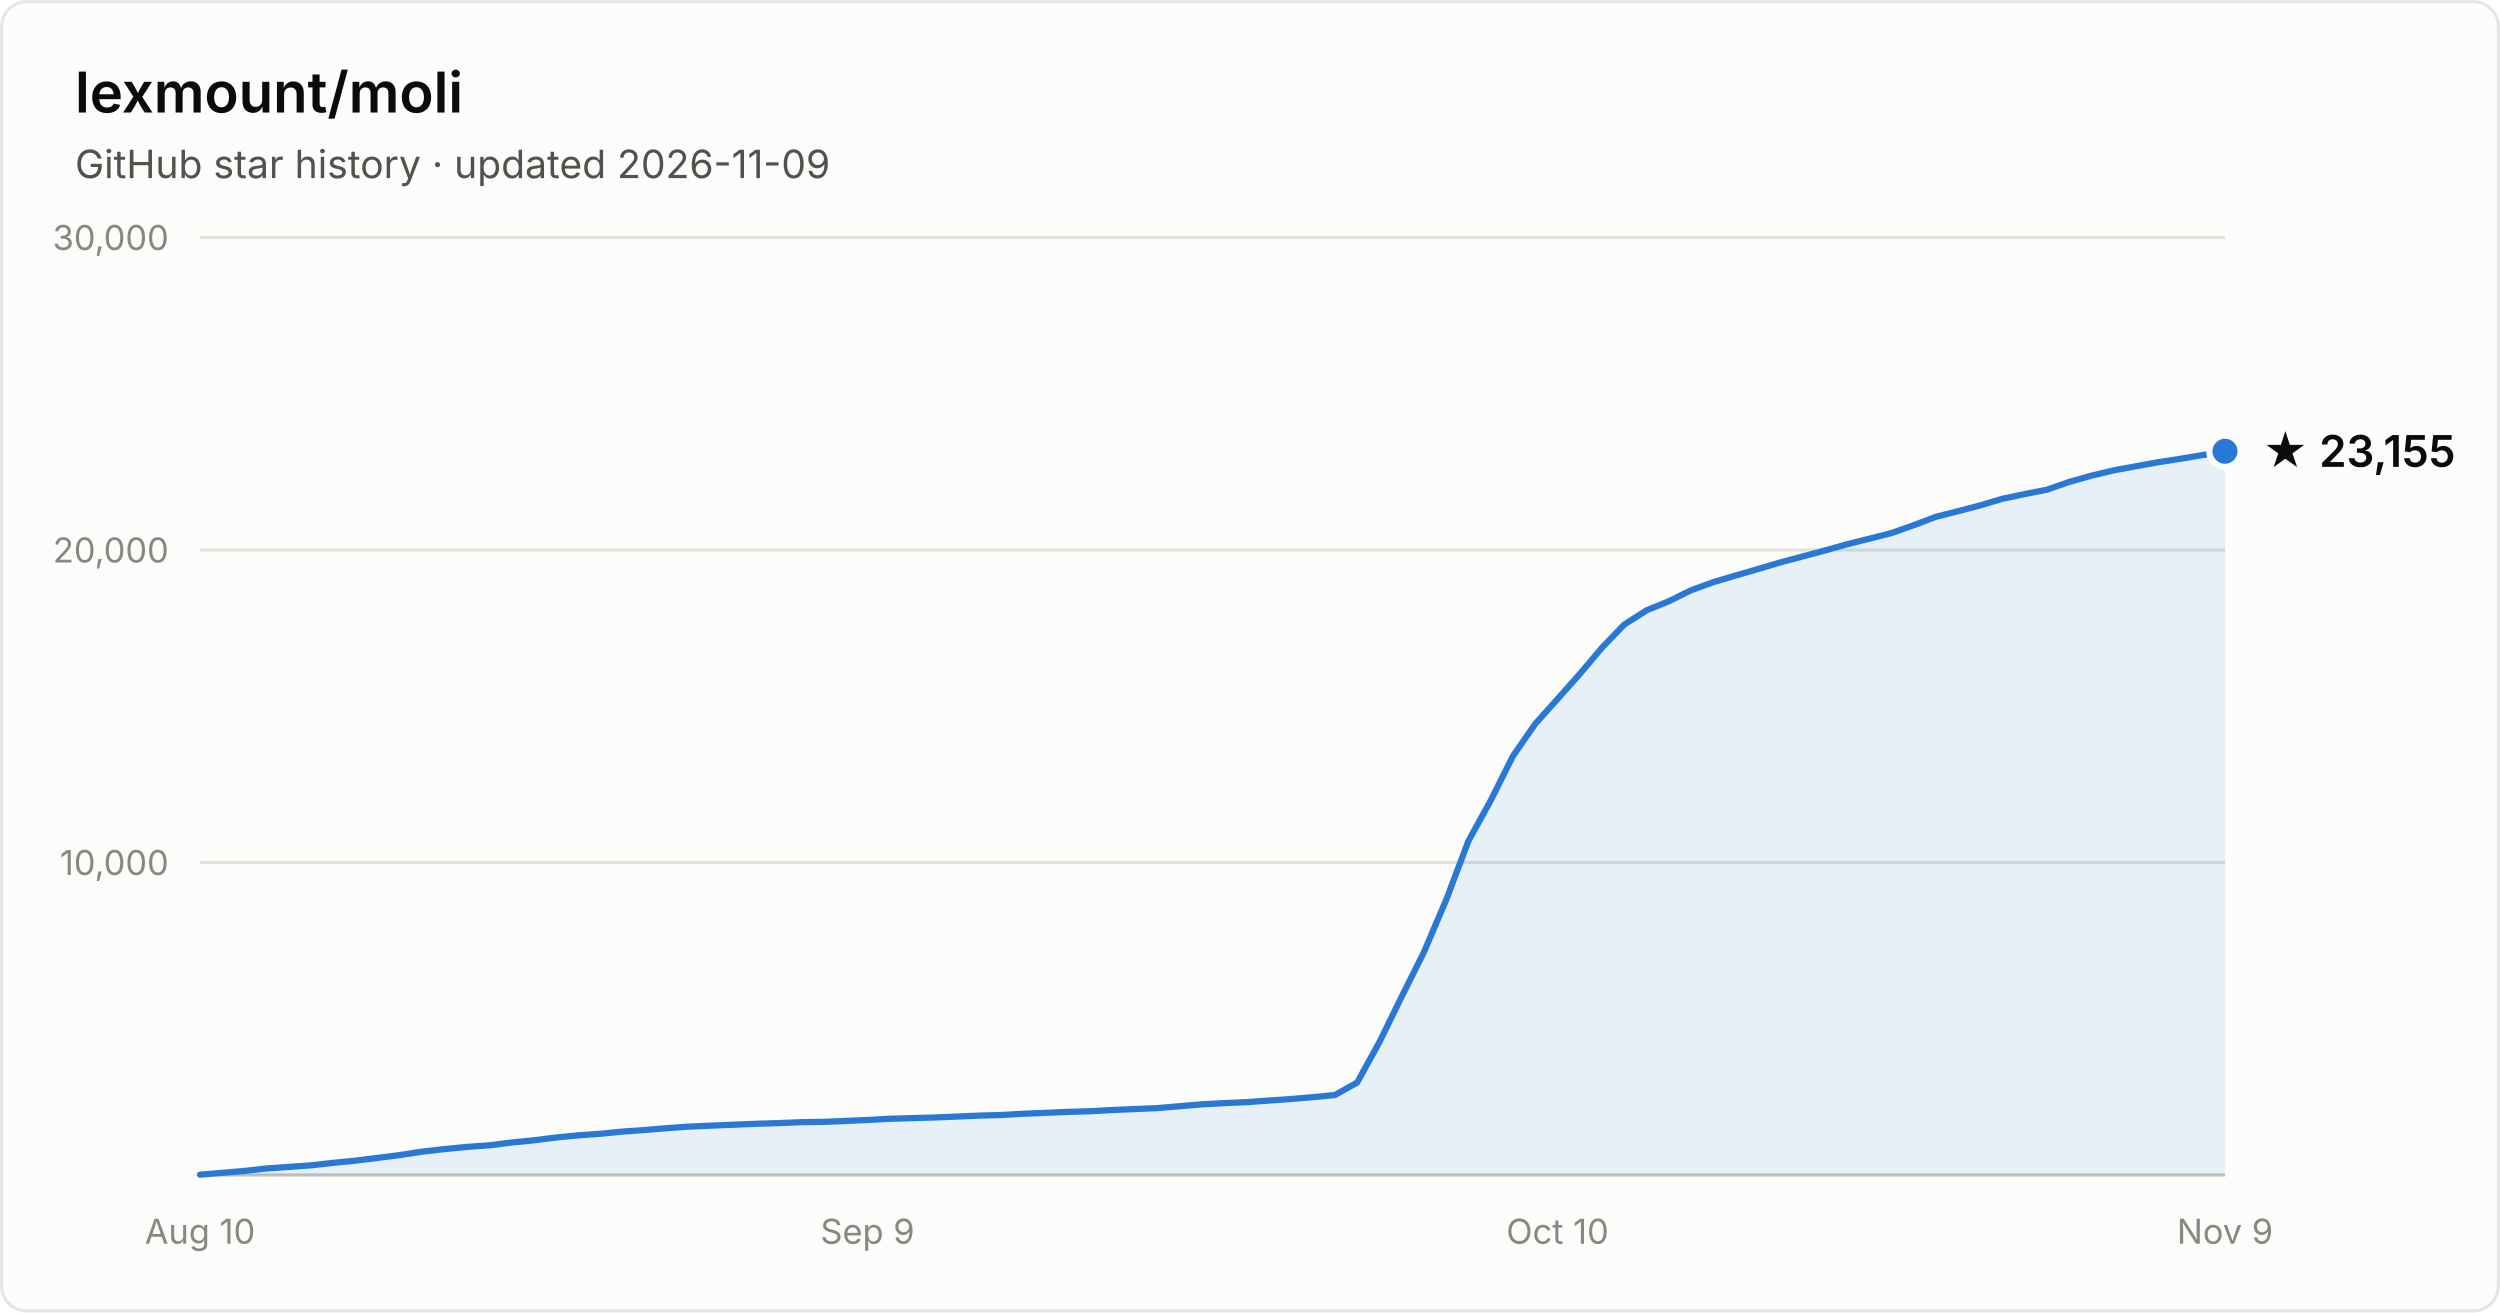
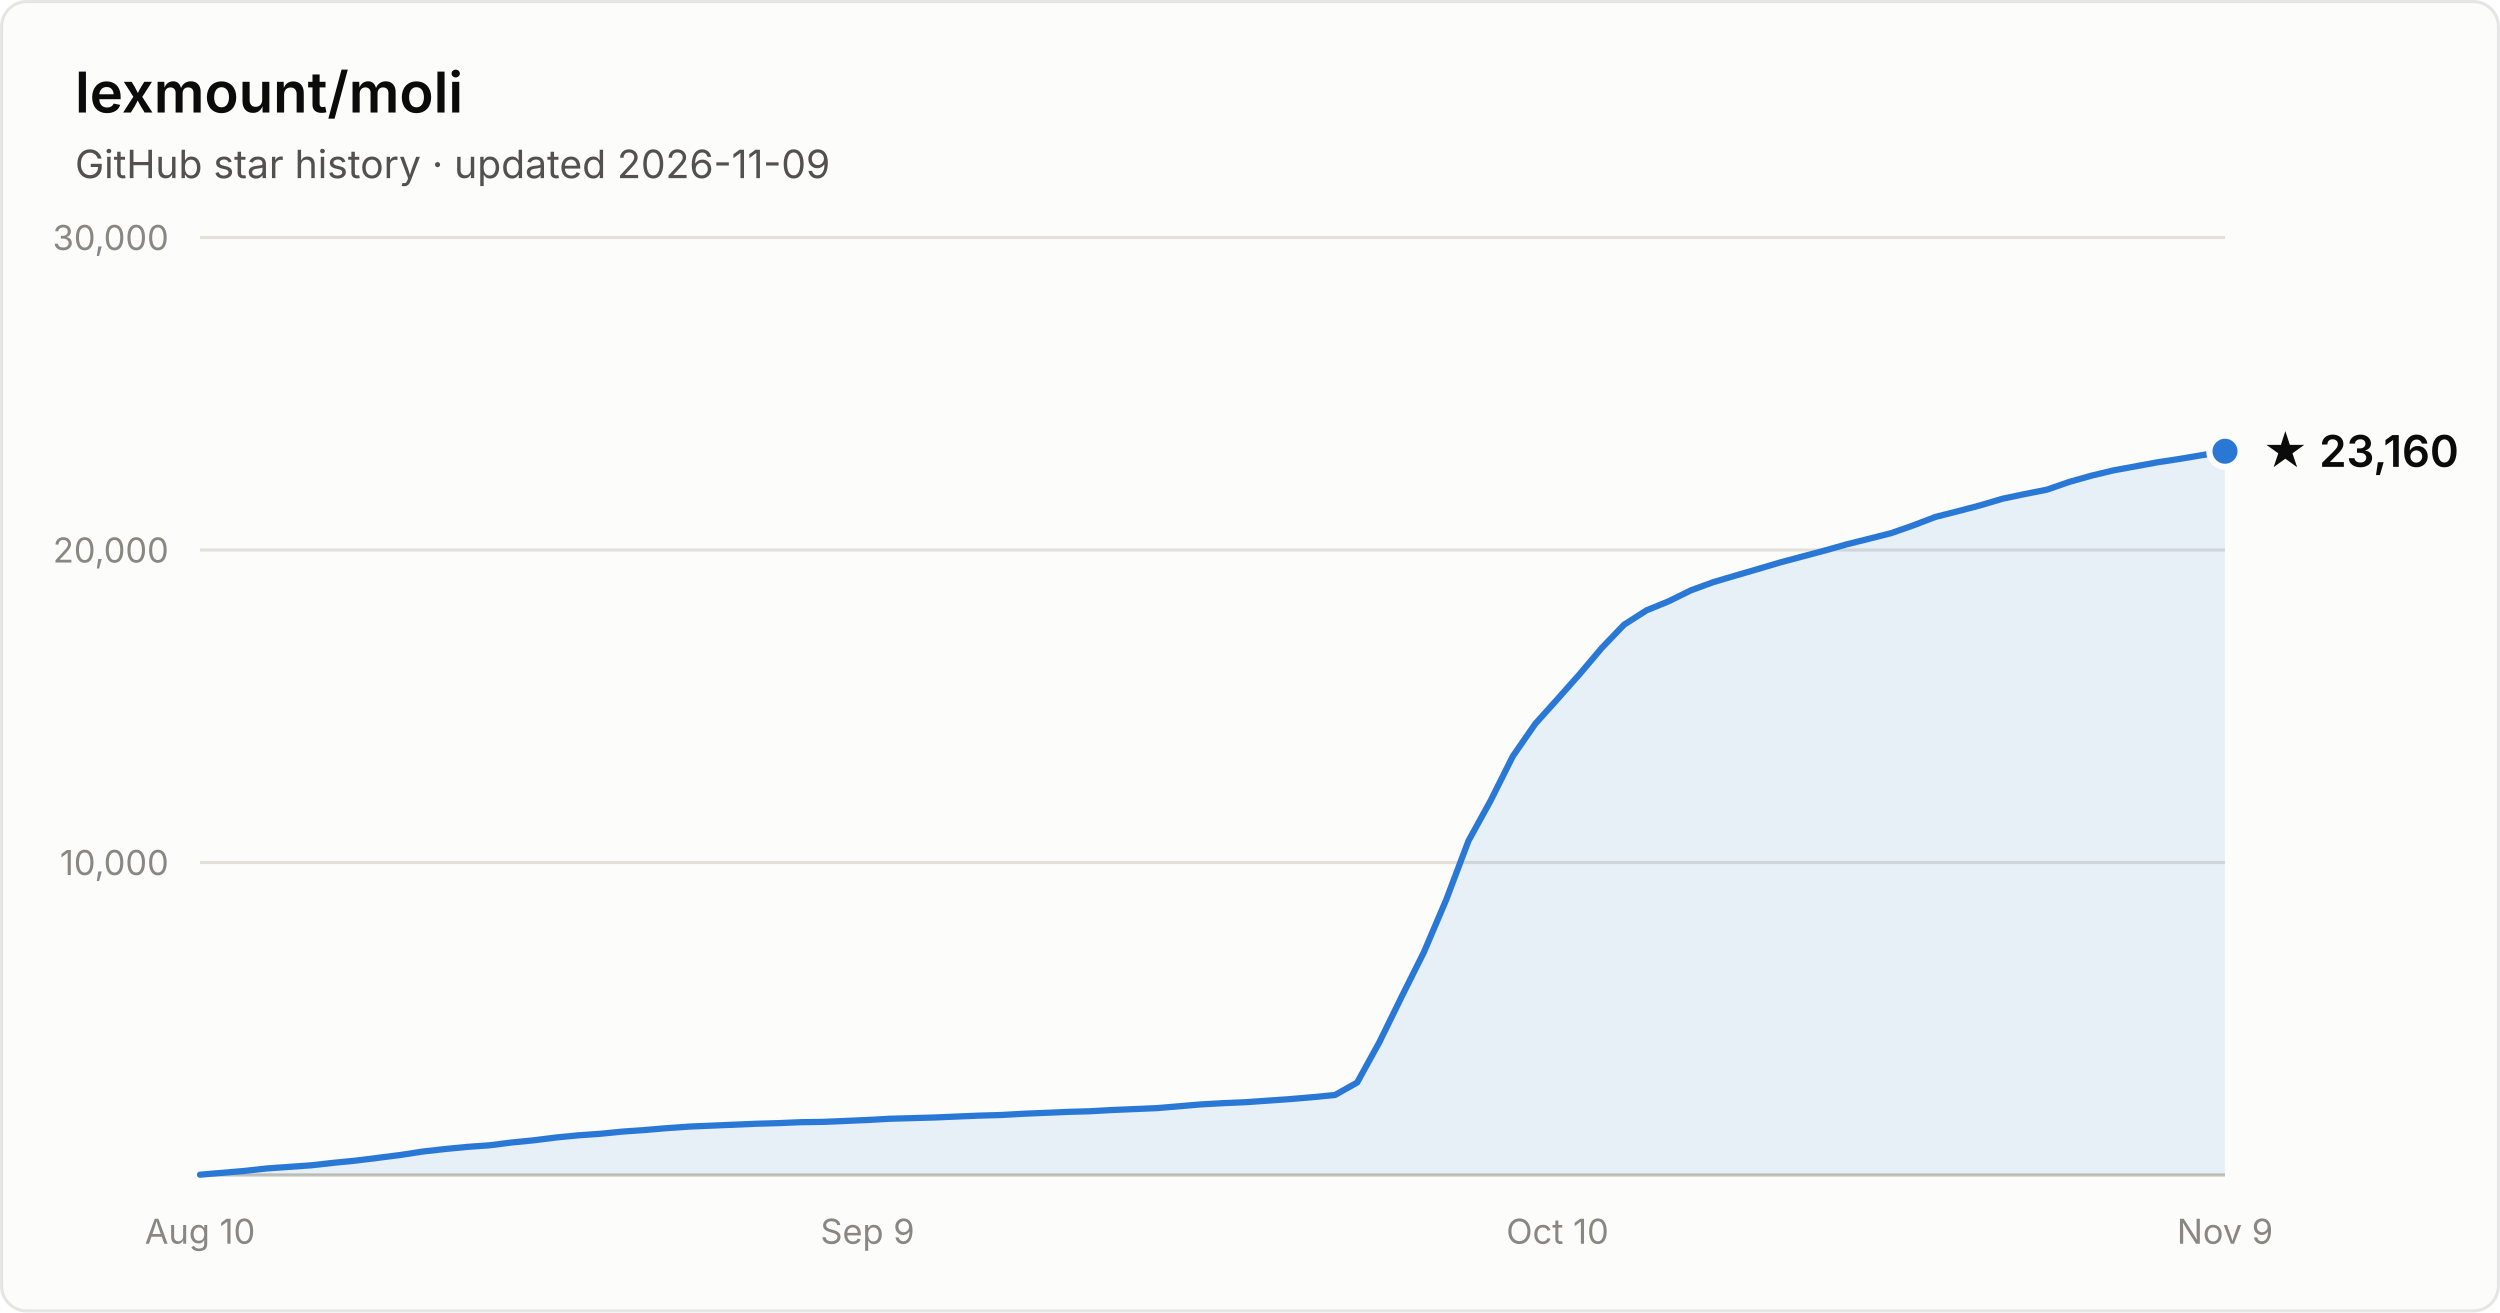
- <svg xmlns="http://www.w3.org/2000/svg" width="800" height="420" viewBox="0 0 800 420" font-family="system-ui, -apple-system, Segoe UI, sans-serif" role="img" aria-label="Star history of lexmount/moli: 23,155 stars as of 2026-11-09">
+ <svg xmlns="http://www.w3.org/2000/svg" width="800" height="420" viewBox="0 0 800 420" font-family="system-ui, -apple-system, Segoe UI, sans-serif" role="img" aria-label="Star history of lexmount/moli: 23,160 stars as of 2026-11-09">
  <rect x="0.5" y="0.5" width="799" height="419" rx="8" fill="#fcfcfb" stroke="rgba(11,11,11,0.10)" />
  <text x="24" y="36" fill="#0b0b0b" font-size="18" font-weight="600">lexmount/moli</text>
  <text x="24" y="57" fill="#52514e" font-size="12.5">GitHub star history · updated 2026-11-09</text>
  <line x1="64" y1="276.0" x2="712" y2="276.0" stroke="#e1e0d9" stroke-width="1" />
  <text x="54" y="280.0" text-anchor="end" fill="#898781" font-size="11" style="font-variant-numeric:tabular-nums">10,000</text>
  <line x1="64" y1="176.0" x2="712" y2="176.0" stroke="#e1e0d9" stroke-width="1" />
  <text x="54" y="180.0" text-anchor="end" fill="#898781" font-size="11" style="font-variant-numeric:tabular-nums">20,000</text>
  <line x1="64" y1="76.0" x2="712" y2="76.0" stroke="#e1e0d9" stroke-width="1" />
  <text x="54" y="80.0" text-anchor="end" fill="#898781" font-size="11" style="font-variant-numeric:tabular-nums">30,000</text>
  <line x1="64" y1="376" x2="712" y2="376" stroke="#c3c2b7" stroke-width="1" />
  <text x="64.0" y="398" text-anchor="middle" fill="#898781" font-size="11" style="font-variant-numeric:tabular-nums">Aug 10</text>
  <text x="277.6" y="398" text-anchor="middle" fill="#898781" font-size="11" style="font-variant-numeric:tabular-nums">Sep 9</text>
  <text x="498.4" y="398" text-anchor="middle" fill="#898781" font-size="11" style="font-variant-numeric:tabular-nums">Oct 10</text>
  <text x="712.0" y="398" text-anchor="middle" fill="#898781" font-size="11" style="font-variant-numeric:tabular-nums">Nov 9</text>
  <path d="M64.0 375.9 L71.1 375.3 L78.2 374.7 L85.4 373.9 L92.5 373.4 L99.6 372.9 L106.7 372.1 L113.8 371.4 L121.0 370.5 L128.1 369.6 L135.2 368.5 L142.3 367.7 L149.5 367.0 L156.6 366.5 L163.7 365.6 L170.8 364.9 L177.9 364.0 L185.1 363.3 L192.2 362.8 L199.3 362.1 L206.4 361.6 L213.5 361.0 L220.7 360.5 L227.8 360.2 L234.9 359.9 L242.0 359.6 L249.1 359.4 L256.3 359.1 L263.4 359.0 L270.5 358.7 L277.6 358.4 L284.7 358.0 L291.9 357.8 L299.0 357.6 L306.1 357.3 L313.2 357.0 L320.4 356.8 L327.5 356.4 L334.6 356.1 L341.7 355.8 L348.8 355.6 L356.0 355.2 L363.1 354.9 L370.2 354.6 L377.3 354.0 L384.4 353.4 L391.6 353.0 L398.7 352.7 L405.8 352.2 L412.9 351.7 L420.0 351.1 L427.2 350.4 L434.3 346.4 L441.4 333.5 L448.5 319.0 L455.6 304.8 L462.8 287.9 L469.9 269.1 L477.0 256.2 L484.1 242.0 L491.3 231.6 L498.4 223.7 L505.5 215.7 L512.6 207.3 L519.7 199.9 L526.9 195.3 L534.0 192.4 L541.1 188.9 L548.2 186.3 L555.3 184.2 L562.5 182.1 L569.6 180.0 L576.7 178.1 L583.8 176.2 L590.9 174.2 L598.1 172.4 L605.2 170.6 L612.3 168.1 L619.4 165.4 L626.5 163.6 L633.7 161.7 L640.8 159.6 L647.9 158.1 L655.0 156.7 L662.2 154.2 L669.3 152.2 L676.4 150.5 L683.5 149.2 L690.6 147.9 L697.8 146.8 L704.9 145.6 L712.0 144.4 L712.0 376 L64.0 376 Z" fill="#2a78d6" fill-opacity="0.1" />
  <path d="M64.0 375.9 L71.1 375.3 L78.2 374.7 L85.4 373.9 L92.5 373.4 L99.6 372.9 L106.7 372.1 L113.8 371.4 L121.0 370.5 L128.1 369.6 L135.2 368.5 L142.3 367.7 L149.5 367.0 L156.6 366.5 L163.7 365.6 L170.8 364.9 L177.9 364.0 L185.1 363.3 L192.2 362.8 L199.3 362.1 L206.4 361.6 L213.5 361.0 L220.7 360.5 L227.8 360.2 L234.9 359.9 L242.0 359.6 L249.1 359.4 L256.3 359.1 L263.4 359.0 L270.5 358.7 L277.6 358.4 L284.7 358.0 L291.9 357.8 L299.0 357.6 L306.1 357.3 L313.2 357.0 L320.4 356.8 L327.5 356.4 L334.6 356.1 L341.7 355.8 L348.8 355.6 L356.0 355.2 L363.1 354.9 L370.2 354.6 L377.3 354.0 L384.4 353.4 L391.6 353.0 L398.7 352.7 L405.8 352.2 L412.9 351.7 L420.0 351.1 L427.2 350.4 L434.3 346.4 L441.4 333.5 L448.5 319.0 L455.6 304.8 L462.8 287.9 L469.9 269.1 L477.0 256.2 L484.1 242.0 L491.3 231.6 L498.4 223.7 L505.5 215.7 L512.6 207.3 L519.7 199.9 L526.9 195.3 L534.0 192.4 L541.1 188.9 L548.2 186.3 L555.3 184.2 L562.5 182.1 L569.6 180.0 L576.7 178.1 L583.8 176.2 L590.9 174.2 L598.1 172.4 L605.2 170.6 L612.3 168.1 L619.4 165.4 L626.5 163.6 L633.7 161.7 L640.8 159.6 L647.9 158.1 L655.0 156.7 L662.2 154.2 L669.3 152.2 L676.4 150.5 L683.5 149.2 L690.6 147.9 L697.8 146.8 L704.9 145.6 L712.0 144.4" fill="none" stroke="#2a78d6" stroke-width="2" stroke-linejoin="round" stroke-linecap="round" />
  <circle cx="712.0" cy="144.4" r="5" fill="#2a78d6" stroke="#fcfcfb" stroke-width="2" />
-   <text x="724.0" y="149.4" fill="#0b0b0b" font-size="14" font-weight="600">★ 23,155</text>
+   <text x="724.0" y="149.4" fill="#0b0b0b" font-size="14" font-weight="600">★ 23,160</text>
</svg>
